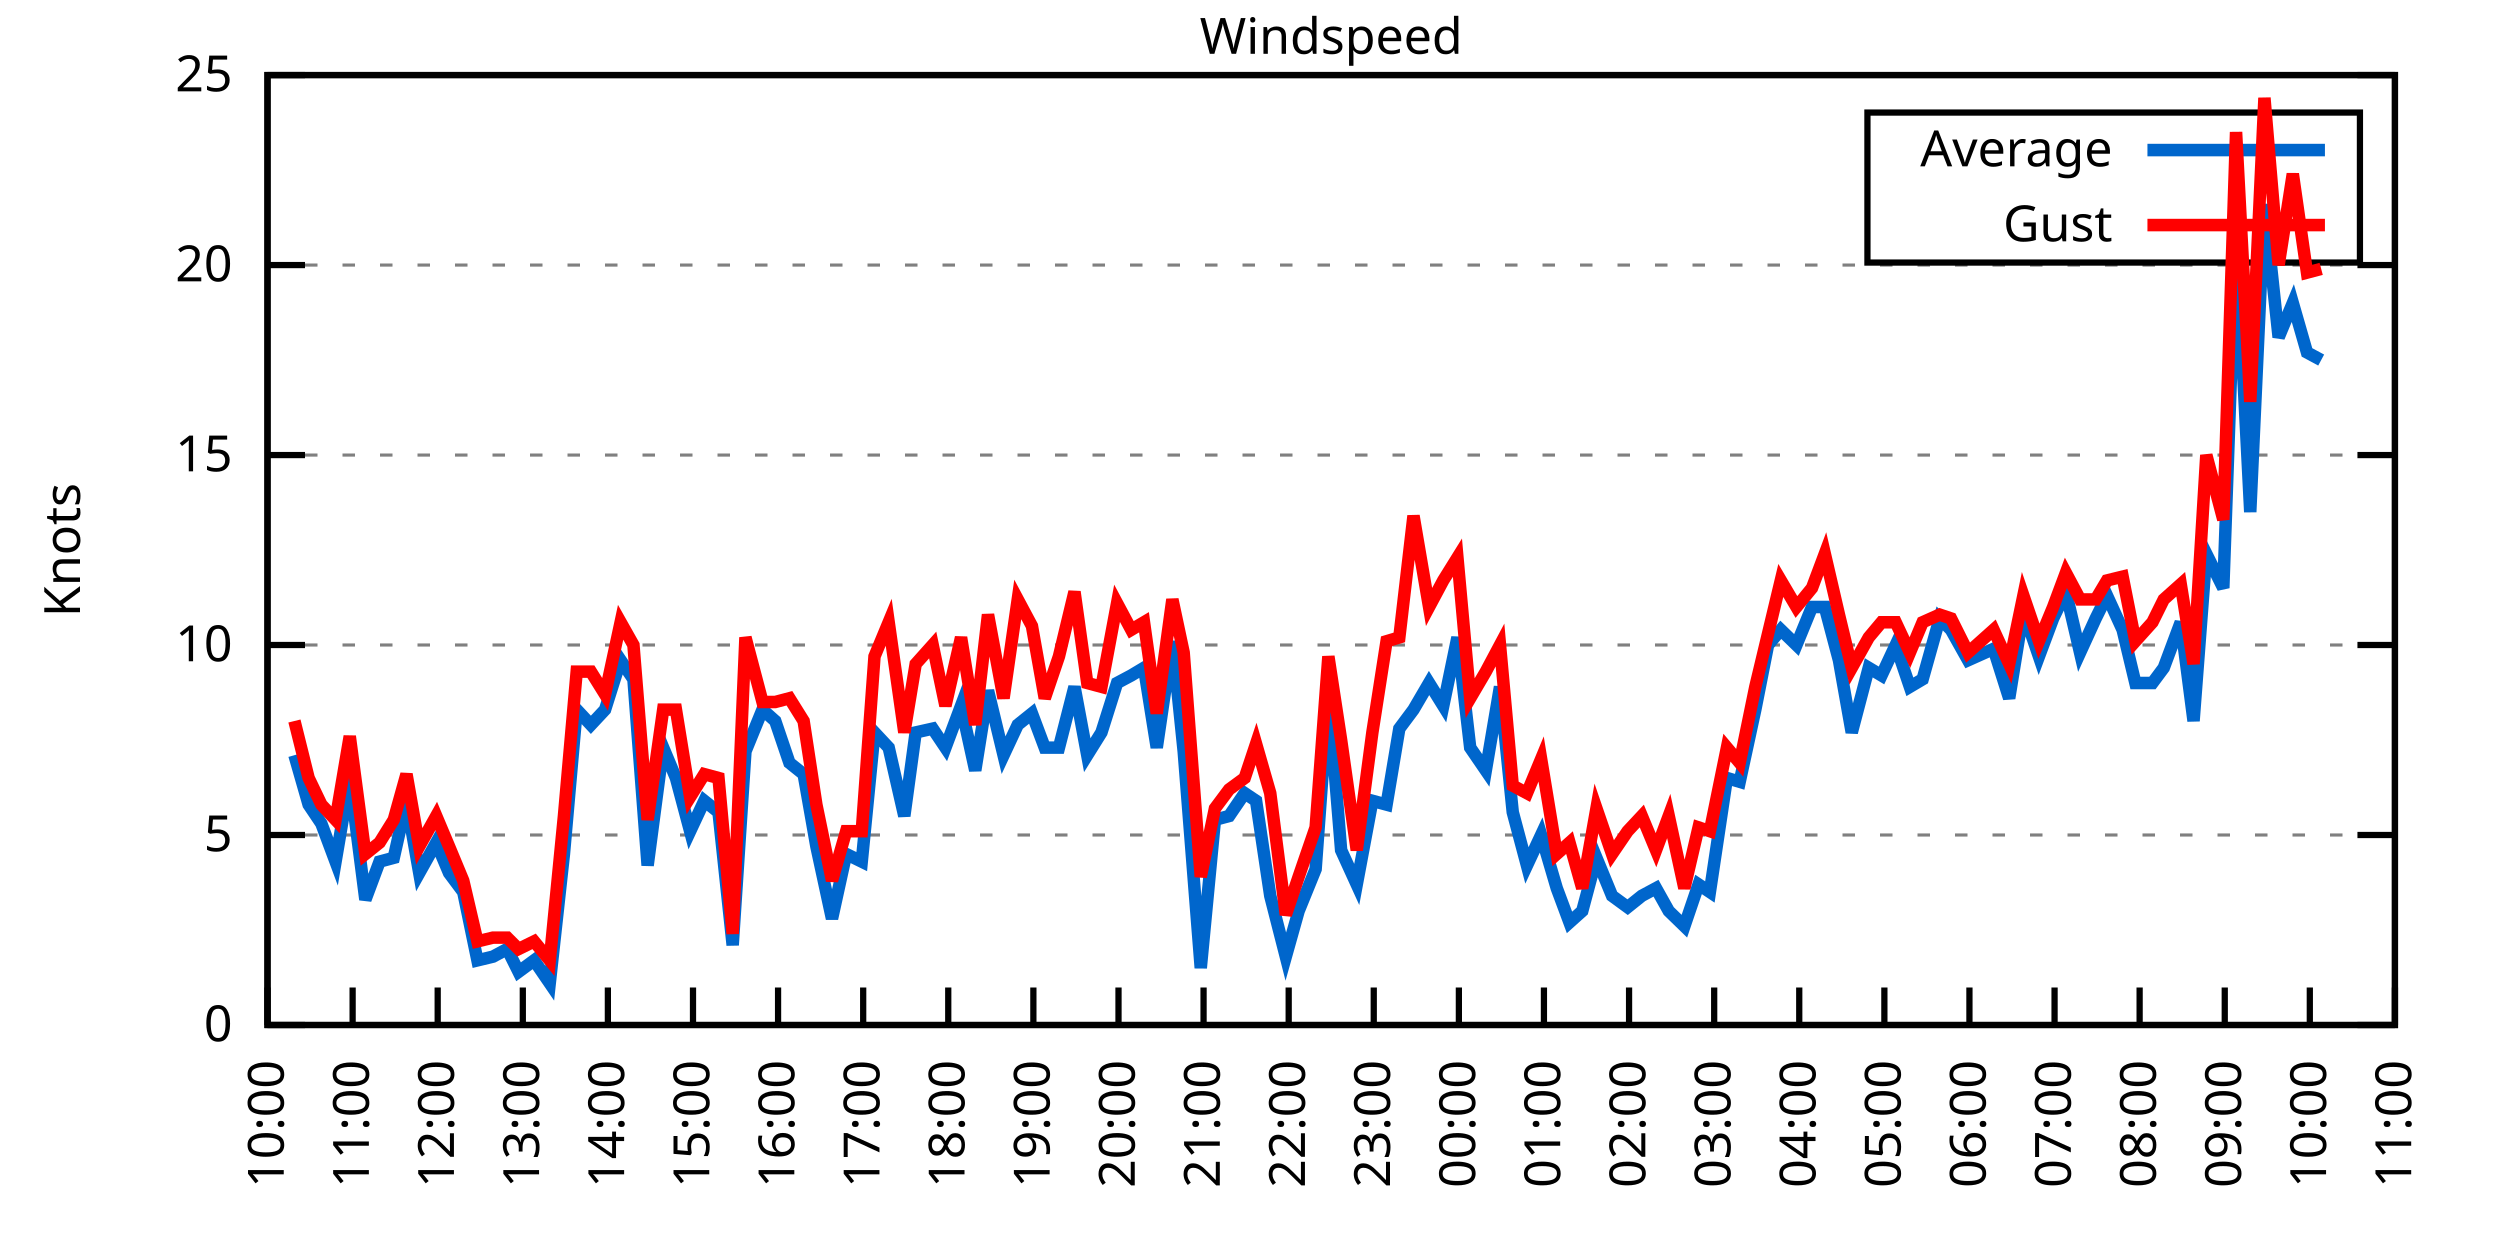
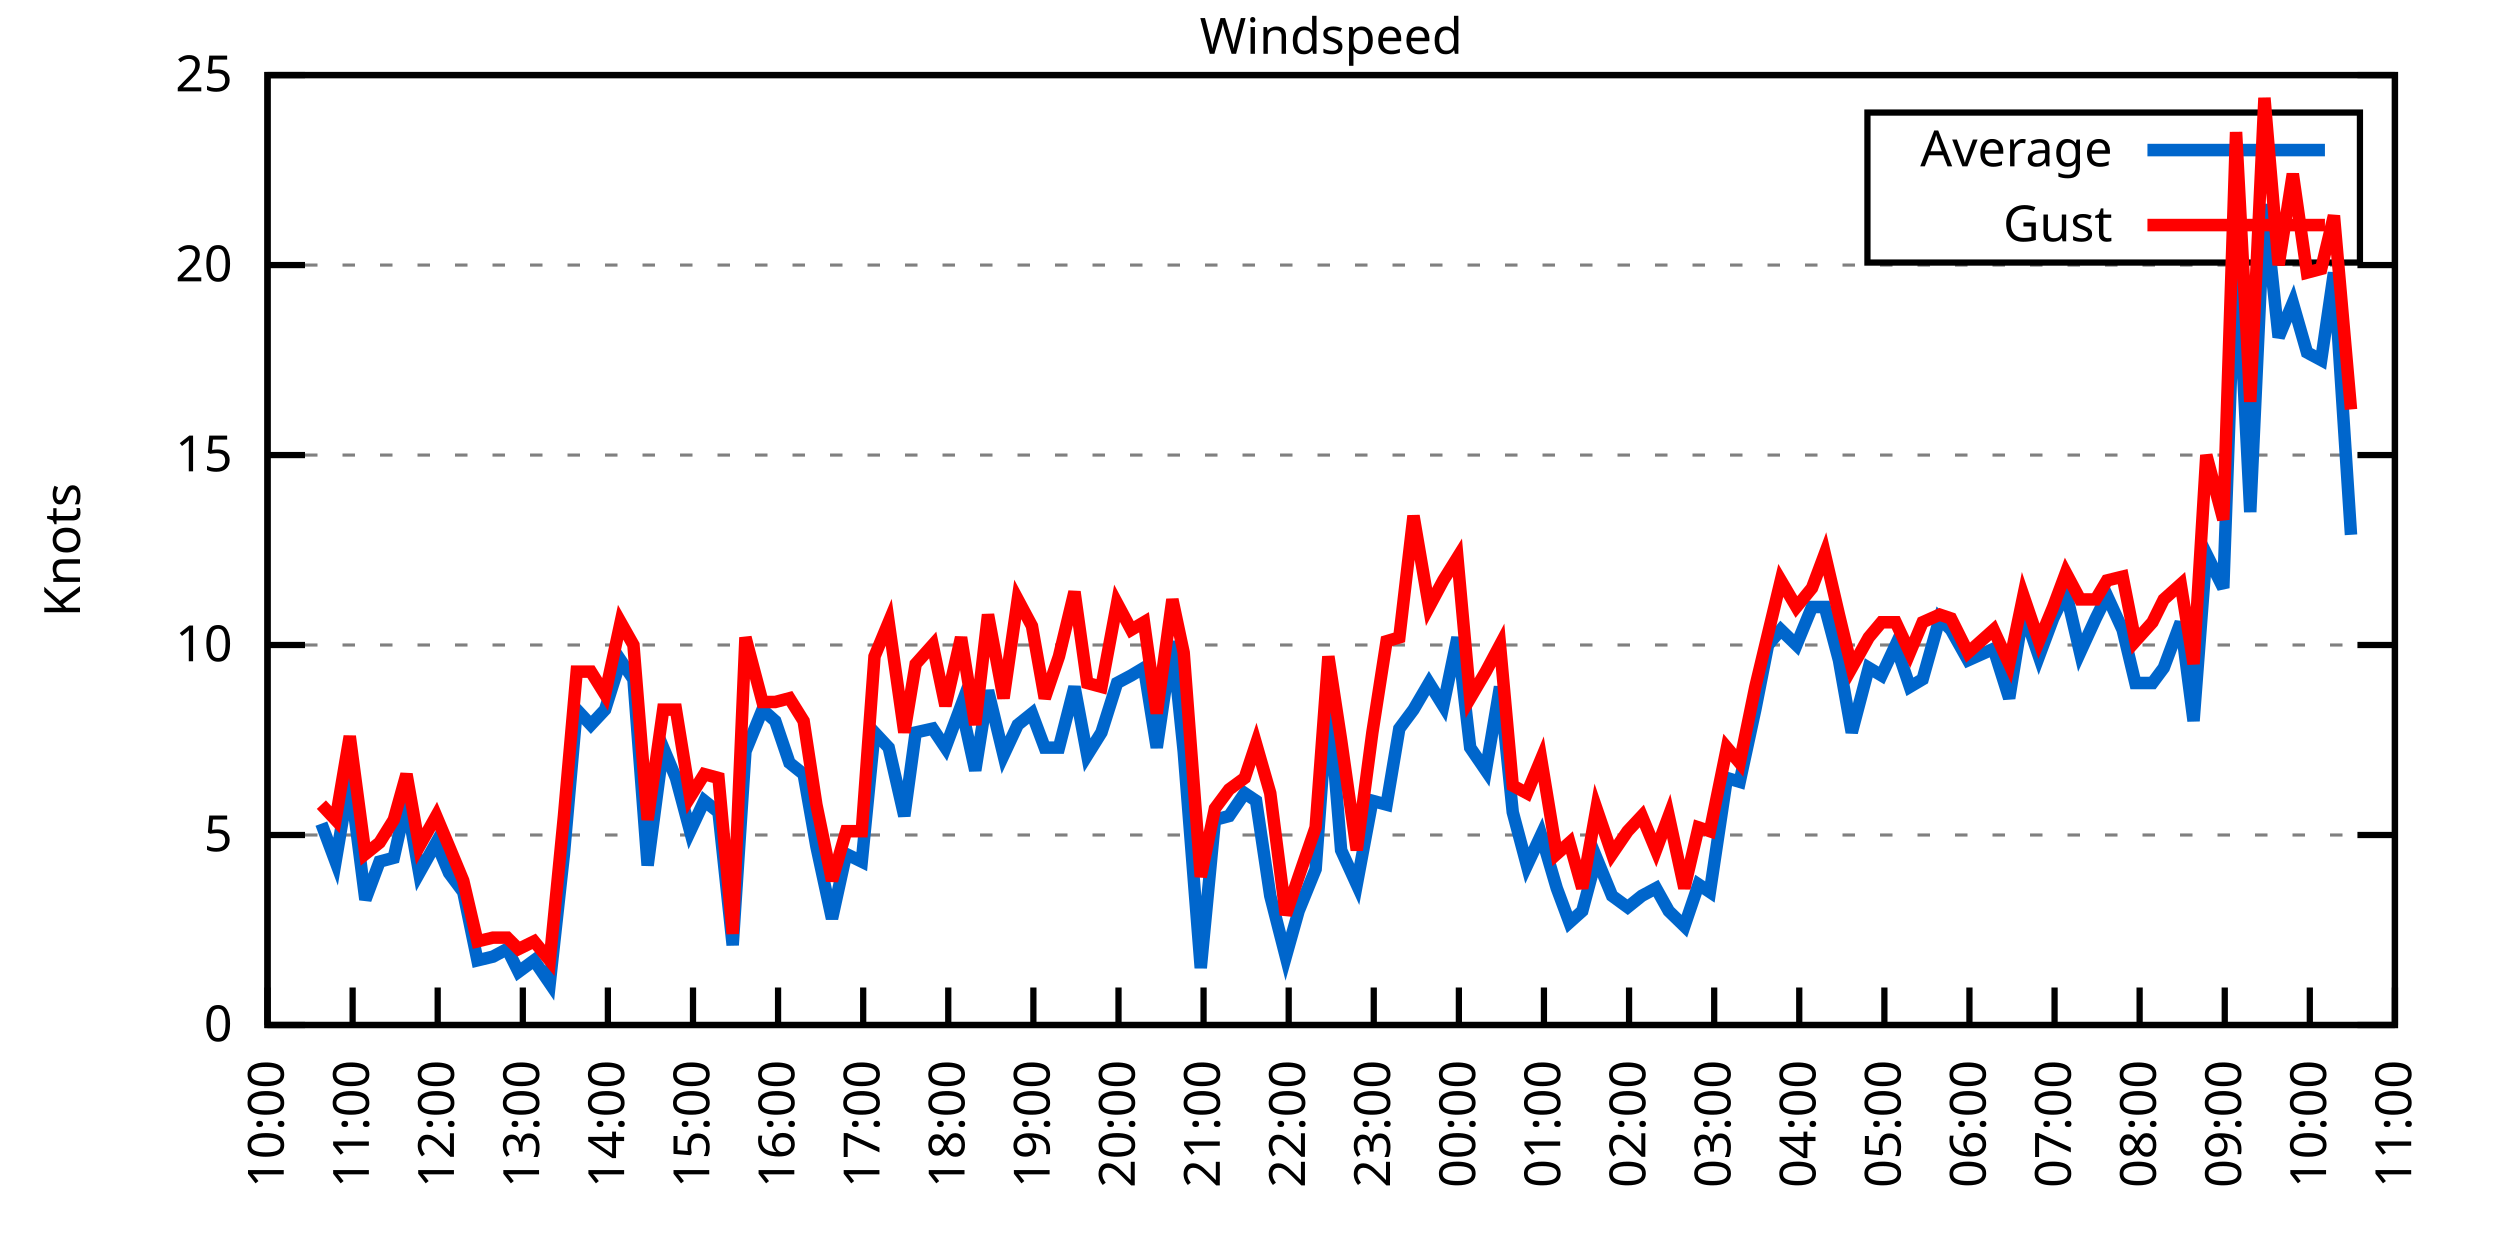
<svg xmlns="http://www.w3.org/2000/svg" xmlns:xlink="http://www.w3.org/1999/xlink" width="400" height="200" viewBox="0 0 400 200">
  <g id="gnuplot_canvas">
    <rect x="0" y="0" width="400" height="200" fill="none" />
    <defs>
      <circle id="gpDot" r="0.5" stroke-width="0.5" stroke="currentColor" />
      <path id="gpPt0" stroke-width="0.333" stroke="currentColor" d="M-1,0 h2 M0,-1 v2" />
      <path id="gpPt1" stroke-width="0.333" stroke="currentColor" d="M-1,-1 L1,1 M1,-1 L-1,1" />
      <path id="gpPt2" stroke-width="0.333" stroke="currentColor" d="M-1,0 L1,0 M0,-1 L0,1 M-1,-1 L1,1 M-1,1 L1,-1" />
      <rect id="gpPt3" stroke-width="0.333" stroke="currentColor" x="-1" y="-1" width="2" height="2" />
      <rect id="gpPt4" stroke-width="0.333" stroke="currentColor" fill="currentColor" x="-1" y="-1" width="2" height="2" />
      <circle id="gpPt5" stroke-width="0.333" stroke="currentColor" cx="0" cy="0" r="1" />
      <use xlink:href="#gpPt5" id="gpPt6" fill="currentColor" stroke="none" />
      <path id="gpPt7" stroke-width="0.333" stroke="currentColor" d="M0,-1.33 L-1.33,0.67 L1.33,0.67 z" />
      <use xlink:href="#gpPt7" id="gpPt8" fill="currentColor" stroke="none" />
      <use xlink:href="#gpPt7" id="gpPt9" stroke="currentColor" transform="rotate(180)" />
      <use xlink:href="#gpPt9" id="gpPt10" fill="currentColor" stroke="none" />
      <use xlink:href="#gpPt3" id="gpPt11" stroke="currentColor" transform="rotate(45)" />
      <use xlink:href="#gpPt11" id="gpPt12" fill="currentColor" stroke="none" />
      <path id="gpPt13" stroke-width="0.333" stroke="currentColor" d="M0,1.330 L1.265,0.411 L0.782,-1.067 L-0.782,-1.076 L-1.265,0.411 z" />
      <use xlink:href="#gpPt13" id="gpPt14" fill="currentColor" stroke="none" />
      <filter id="textbox" filterUnits="objectBoundingBox" x="0" y="0" height="1" width="1">
        <feFlood flood-color="white" flood-opacity="1" result="bgnd" />
        <feComposite in="SourceGraphic" in2="bgnd" operator="atop" />
      </filter>
      <filter id="greybox" filterUnits="objectBoundingBox" x="0" y="0" height="1" width="1">
        <feFlood flood-color="lightgrey" flood-opacity="1" result="grey" />
        <feComposite in="SourceGraphic" in2="grey" operator="atop" />
      </filter>
    </defs>
    <g fill="none" color="white" stroke="currentColor" stroke-width="1.00" stroke-linecap="butt" stroke-linejoin="miter">
</g>
    <g fill="none" color="black" stroke="currentColor" stroke-width="1.00" stroke-linecap="butt" stroke-linejoin="miter">
      <g stroke="none" shape-rendering="crispEdges">
        <polygon fill="rgb(255, 255, 255)" points="42.80,164.00 383.18,164.00 383.18,12.02 42.80,12.02 " />
      </g>
    </g>
    <g fill="none" color="black" stroke="currentColor" stroke-width="1.00" stroke-linecap="butt" stroke-linejoin="miter">
</g>
    <g fill="none" color="black" stroke="black" stroke-width="0.50" stroke-linecap="butt" stroke-linejoin="miter">
</g>
    <g fill="none" color="gray" stroke="currentColor" stroke-width="0.50" stroke-linecap="butt" stroke-linejoin="miter">
      <path stroke="gray" stroke-dasharray="2,4" class="gridline" d="M42.80,164.00 L383.19,164.00  " />
    </g>
    <g fill="none" color="gray" stroke="gray" stroke-width="1.00" stroke-linecap="butt" stroke-linejoin="miter">
</g>
    <g fill="none" color="black" stroke="currentColor" stroke-width="1.00" stroke-linecap="butt" stroke-linejoin="miter">
      <path stroke="black" d="M42.80,164.00 L48.80,164.00 M383.19,164.00 L377.19,164.00  " />
      <g transform="translate(37.20,166.60)" stroke="none" fill="black" font-family="Sans" font-size="8.00" text-anchor="end">
        <text>
          <tspan font-family="Sans"> 0</tspan>
        </text>
      </g>
    </g>
    <g fill="none" color="black" stroke="currentColor" stroke-width="1.00" stroke-linecap="butt" stroke-linejoin="miter">
</g>
    <g fill="none" color="black" stroke="black" stroke-width="0.50" stroke-linecap="butt" stroke-linejoin="miter">
</g>
    <g fill="none" color="gray" stroke="currentColor" stroke-width="0.50" stroke-linecap="butt" stroke-linejoin="miter">
      <path stroke="gray" stroke-dasharray="2,4" class="gridline" d="M42.80,133.60 L383.19,133.60  " />
    </g>
    <g fill="none" color="gray" stroke="gray" stroke-width="1.00" stroke-linecap="butt" stroke-linejoin="miter">
</g>
    <g fill="none" color="black" stroke="currentColor" stroke-width="1.00" stroke-linecap="butt" stroke-linejoin="miter">
      <path stroke="black" d="M42.80,133.60 L48.80,133.60 M383.19,133.60 L377.19,133.60  " />
      <g transform="translate(37.20,136.20)" stroke="none" fill="black" font-family="Sans" font-size="8.00" text-anchor="end">
        <text>
          <tspan font-family="Sans"> 5</tspan>
        </text>
      </g>
    </g>
    <g fill="none" color="black" stroke="currentColor" stroke-width="1.00" stroke-linecap="butt" stroke-linejoin="miter">
</g>
    <g fill="none" color="black" stroke="black" stroke-width="0.50" stroke-linecap="butt" stroke-linejoin="miter">
</g>
    <g fill="none" color="gray" stroke="currentColor" stroke-width="0.50" stroke-linecap="butt" stroke-linejoin="miter">
      <path stroke="gray" stroke-dasharray="2,4" class="gridline" d="M42.80,103.20 L383.19,103.20  " />
    </g>
    <g fill="none" color="gray" stroke="gray" stroke-width="1.00" stroke-linecap="butt" stroke-linejoin="miter">
</g>
    <g fill="none" color="black" stroke="currentColor" stroke-width="1.00" stroke-linecap="butt" stroke-linejoin="miter">
      <path stroke="black" d="M42.80,103.20 L48.80,103.20 M383.19,103.20 L377.19,103.20  " />
      <g transform="translate(37.20,105.80)" stroke="none" fill="black" font-family="Sans" font-size="8.00" text-anchor="end">
        <text>
          <tspan font-family="Sans"> 10</tspan>
        </text>
      </g>
    </g>
    <g fill="none" color="black" stroke="currentColor" stroke-width="1.00" stroke-linecap="butt" stroke-linejoin="miter">
</g>
    <g fill="none" color="black" stroke="black" stroke-width="0.50" stroke-linecap="butt" stroke-linejoin="miter">
</g>
    <g fill="none" color="gray" stroke="currentColor" stroke-width="0.50" stroke-linecap="butt" stroke-linejoin="miter">
      <path stroke="gray" stroke-dasharray="2,4" class="gridline" d="M42.80,72.81 L383.19,72.81  " />
    </g>
    <g fill="none" color="gray" stroke="gray" stroke-width="1.00" stroke-linecap="butt" stroke-linejoin="miter">
</g>
    <g fill="none" color="black" stroke="currentColor" stroke-width="1.00" stroke-linecap="butt" stroke-linejoin="miter">
      <path stroke="black" d="M42.80,72.81 L48.80,72.81 M383.19,72.81 L377.19,72.81  " />
      <g transform="translate(37.20,75.41)" stroke="none" fill="black" font-family="Sans" font-size="8.00" text-anchor="end">
        <text>
          <tspan font-family="Sans"> 15</tspan>
        </text>
      </g>
    </g>
    <g fill="none" color="black" stroke="currentColor" stroke-width="1.00" stroke-linecap="butt" stroke-linejoin="miter">
</g>
    <g fill="none" color="black" stroke="black" stroke-width="0.50" stroke-linecap="butt" stroke-linejoin="miter">
</g>
    <g fill="none" color="gray" stroke="currentColor" stroke-width="0.50" stroke-linecap="butt" stroke-linejoin="miter">
      <path stroke="gray" stroke-dasharray="2,4" class="gridline" d="M42.80,42.41 L383.19,42.41  " />
    </g>
    <g fill="none" color="gray" stroke="gray" stroke-width="1.00" stroke-linecap="butt" stroke-linejoin="miter">
</g>
    <g fill="none" color="black" stroke="currentColor" stroke-width="1.00" stroke-linecap="butt" stroke-linejoin="miter">
      <path stroke="black" d="M42.80,42.41 L48.80,42.41 M383.19,42.41 L377.19,42.41  " />
      <g transform="translate(37.20,45.01)" stroke="none" fill="black" font-family="Sans" font-size="8.00" text-anchor="end">
        <text>
          <tspan font-family="Sans"> 20</tspan>
        </text>
      </g>
    </g>
    <g fill="none" color="black" stroke="currentColor" stroke-width="1.00" stroke-linecap="butt" stroke-linejoin="miter">
</g>
    <g fill="none" color="black" stroke="black" stroke-width="0.50" stroke-linecap="butt" stroke-linejoin="miter">
</g>
    <g fill="none" color="gray" stroke="currentColor" stroke-width="0.50" stroke-linecap="butt" stroke-linejoin="miter">
      <path stroke="gray" stroke-dasharray="2,4" class="gridline" d="M42.80,12.01 L383.19,12.01  " />
    </g>
    <g fill="none" color="gray" stroke="gray" stroke-width="1.00" stroke-linecap="butt" stroke-linejoin="miter">
</g>
    <g fill="none" color="black" stroke="currentColor" stroke-width="1.00" stroke-linecap="butt" stroke-linejoin="miter">
      <path stroke="black" d="M42.80,12.01 L48.80,12.01 M383.19,12.01 L377.19,12.01  " />
      <g transform="translate(37.20,14.61)" stroke="none" fill="black" font-family="Sans" font-size="8.00" text-anchor="end">
        <text>
          <tspan font-family="Sans"> 25</tspan>
        </text>
      </g>
    </g>
    <g fill="none" color="black" stroke="currentColor" stroke-width="1.00" stroke-linecap="butt" stroke-linejoin="miter">
      <path stroke="black" d="M42.80,164.00 L42.80,158.00  " />
      <g transform="translate(45.40,169.60) rotate(270.00)" stroke="none" fill="black" font-family="Sans" font-size="8.00" text-anchor="end">
        <text>
          <tspan font-family="Sans">10:00</tspan>
        </text>
      </g>
    </g>
    <g fill="none" color="black" stroke="currentColor" stroke-width="1.00" stroke-linecap="butt" stroke-linejoin="miter">
      <path stroke="black" d="M56.42,164.00 L56.42,158.00  " />
      <g transform="translate(59.02,169.60) rotate(270.00)" stroke="none" fill="black" font-family="Sans" font-size="8.00" text-anchor="end">
        <text>
          <tspan font-family="Sans">11:00</tspan>
        </text>
      </g>
    </g>
    <g fill="none" color="black" stroke="currentColor" stroke-width="1.00" stroke-linecap="butt" stroke-linejoin="miter">
      <path stroke="black" d="M70.03,164.00 L70.03,158.00  " />
      <g transform="translate(72.63,169.60) rotate(270.00)" stroke="none" fill="black" font-family="Sans" font-size="8.00" text-anchor="end">
        <text>
          <tspan font-family="Sans">12:00</tspan>
        </text>
      </g>
    </g>
    <g fill="none" color="black" stroke="currentColor" stroke-width="1.00" stroke-linecap="butt" stroke-linejoin="miter">
      <path stroke="black" d="M83.65,164.00 L83.65,158.00  " />
      <g transform="translate(86.25,169.60) rotate(270.00)" stroke="none" fill="black" font-family="Sans" font-size="8.00" text-anchor="end">
        <text>
          <tspan font-family="Sans">13:00</tspan>
        </text>
      </g>
    </g>
    <g fill="none" color="black" stroke="currentColor" stroke-width="1.00" stroke-linecap="butt" stroke-linejoin="miter">
      <path stroke="black" d="M97.26,164.00 L97.26,158.00  " />
      <g transform="translate(99.86,169.60) rotate(270.00)" stroke="none" fill="black" font-family="Sans" font-size="8.00" text-anchor="end">
        <text>
          <tspan font-family="Sans">14:00</tspan>
        </text>
      </g>
    </g>
    <g fill="none" color="black" stroke="currentColor" stroke-width="1.00" stroke-linecap="butt" stroke-linejoin="miter">
      <path stroke="black" d="M110.88,164.00 L110.88,158.00  " />
      <g transform="translate(113.48,169.60) rotate(270.00)" stroke="none" fill="black" font-family="Sans" font-size="8.00" text-anchor="end">
        <text>
          <tspan font-family="Sans">15:00</tspan>
        </text>
      </g>
    </g>
    <g fill="none" color="black" stroke="currentColor" stroke-width="1.00" stroke-linecap="butt" stroke-linejoin="miter">
      <path stroke="black" d="M124.49,164.00 L124.49,158.00  " />
      <g transform="translate(127.09,169.60) rotate(270.00)" stroke="none" fill="black" font-family="Sans" font-size="8.00" text-anchor="end">
        <text>
          <tspan font-family="Sans">16:00</tspan>
        </text>
      </g>
    </g>
    <g fill="none" color="black" stroke="currentColor" stroke-width="1.00" stroke-linecap="butt" stroke-linejoin="miter">
      <path stroke="black" d="M138.11,164.00 L138.11,158.00  " />
      <g transform="translate(140.71,169.60) rotate(270.00)" stroke="none" fill="black" font-family="Sans" font-size="8.00" text-anchor="end">
        <text>
          <tspan font-family="Sans">17:00</tspan>
        </text>
      </g>
    </g>
    <g fill="none" color="black" stroke="currentColor" stroke-width="1.00" stroke-linecap="butt" stroke-linejoin="miter">
      <path stroke="black" d="M151.72,164.00 L151.72,158.00  " />
      <g transform="translate(154.32,169.60) rotate(270.00)" stroke="none" fill="black" font-family="Sans" font-size="8.00" text-anchor="end">
        <text>
          <tspan font-family="Sans">18:00</tspan>
        </text>
      </g>
    </g>
    <g fill="none" color="black" stroke="currentColor" stroke-width="1.00" stroke-linecap="butt" stroke-linejoin="miter">
      <path stroke="black" d="M165.34,164.00 L165.34,158.00  " />
      <g transform="translate(167.94,169.60) rotate(270.00)" stroke="none" fill="black" font-family="Sans" font-size="8.00" text-anchor="end">
        <text>
          <tspan font-family="Sans">19:00</tspan>
        </text>
      </g>
    </g>
    <g fill="none" color="black" stroke="currentColor" stroke-width="1.00" stroke-linecap="butt" stroke-linejoin="miter">
      <path stroke="black" d="M178.96,164.00 L178.96,158.00  " />
      <g transform="translate(181.56,169.60) rotate(270.00)" stroke="none" fill="black" font-family="Sans" font-size="8.00" text-anchor="end">
        <text>
          <tspan font-family="Sans">20:00</tspan>
        </text>
      </g>
    </g>
    <g fill="none" color="black" stroke="currentColor" stroke-width="1.00" stroke-linecap="butt" stroke-linejoin="miter">
      <path stroke="black" d="M192.57,164.00 L192.57,158.00  " />
      <g transform="translate(195.17,169.60) rotate(270.00)" stroke="none" fill="black" font-family="Sans" font-size="8.00" text-anchor="end">
        <text>
          <tspan font-family="Sans">21:00</tspan>
        </text>
      </g>
    </g>
    <g fill="none" color="black" stroke="currentColor" stroke-width="1.00" stroke-linecap="butt" stroke-linejoin="miter">
      <path stroke="black" d="M206.19,164.00 L206.19,158.00  " />
      <g transform="translate(208.79,169.60) rotate(270.00)" stroke="none" fill="black" font-family="Sans" font-size="8.00" text-anchor="end">
        <text>
          <tspan font-family="Sans">22:00</tspan>
        </text>
      </g>
    </g>
    <g fill="none" color="black" stroke="currentColor" stroke-width="1.00" stroke-linecap="butt" stroke-linejoin="miter">
      <path stroke="black" d="M219.80,164.00 L219.80,158.00  " />
      <g transform="translate(222.40,169.60) rotate(270.00)" stroke="none" fill="black" font-family="Sans" font-size="8.00" text-anchor="end">
        <text>
          <tspan font-family="Sans">23:00</tspan>
        </text>
      </g>
    </g>
    <g fill="none" color="black" stroke="currentColor" stroke-width="1.00" stroke-linecap="butt" stroke-linejoin="miter">
      <path stroke="black" d="M233.42,164.00 L233.42,158.00  " />
      <g transform="translate(236.02,169.60) rotate(270.00)" stroke="none" fill="black" font-family="Sans" font-size="8.00" text-anchor="end">
        <text>
          <tspan font-family="Sans">00:00</tspan>
        </text>
      </g>
    </g>
    <g fill="none" color="black" stroke="currentColor" stroke-width="1.00" stroke-linecap="butt" stroke-linejoin="miter">
      <path stroke="black" d="M247.03,164.00 L247.03,158.00  " />
      <g transform="translate(249.63,169.60) rotate(270.00)" stroke="none" fill="black" font-family="Sans" font-size="8.00" text-anchor="end">
        <text>
          <tspan font-family="Sans">01:00</tspan>
        </text>
      </g>
    </g>
    <g fill="none" color="black" stroke="currentColor" stroke-width="1.00" stroke-linecap="butt" stroke-linejoin="miter">
      <path stroke="black" d="M260.65,164.00 L260.65,158.00  " />
      <g transform="translate(263.25,169.60) rotate(270.00)" stroke="none" fill="black" font-family="Sans" font-size="8.00" text-anchor="end">
        <text>
          <tspan font-family="Sans">02:00</tspan>
        </text>
      </g>
    </g>
    <g fill="none" color="black" stroke="currentColor" stroke-width="1.00" stroke-linecap="butt" stroke-linejoin="miter">
      <path stroke="black" d="M274.27,164.00 L274.27,158.00  " />
      <g transform="translate(276.87,169.60) rotate(270.00)" stroke="none" fill="black" font-family="Sans" font-size="8.00" text-anchor="end">
        <text>
          <tspan font-family="Sans">03:00</tspan>
        </text>
      </g>
    </g>
    <g fill="none" color="black" stroke="currentColor" stroke-width="1.00" stroke-linecap="butt" stroke-linejoin="miter">
      <path stroke="black" d="M287.88,164.00 L287.88,158.00  " />
      <g transform="translate(290.48,169.60) rotate(270.00)" stroke="none" fill="black" font-family="Sans" font-size="8.00" text-anchor="end">
        <text>
          <tspan font-family="Sans">04:00</tspan>
        </text>
      </g>
    </g>
    <g fill="none" color="black" stroke="currentColor" stroke-width="1.00" stroke-linecap="butt" stroke-linejoin="miter">
      <path stroke="black" d="M301.50,164.00 L301.50,158.00  " />
      <g transform="translate(304.10,169.60) rotate(270.00)" stroke="none" fill="black" font-family="Sans" font-size="8.00" text-anchor="end">
        <text>
          <tspan font-family="Sans">05:00</tspan>
        </text>
      </g>
    </g>
    <g fill="none" color="black" stroke="currentColor" stroke-width="1.00" stroke-linecap="butt" stroke-linejoin="miter">
      <path stroke="black" d="M315.11,164.00 L315.11,158.00  " />
      <g transform="translate(317.71,169.60) rotate(270.00)" stroke="none" fill="black" font-family="Sans" font-size="8.00" text-anchor="end">
        <text>
          <tspan font-family="Sans">06:00</tspan>
        </text>
      </g>
    </g>
    <g fill="none" color="black" stroke="currentColor" stroke-width="1.00" stroke-linecap="butt" stroke-linejoin="miter">
      <path stroke="black" d="M328.73,164.00 L328.73,158.00  " />
      <g transform="translate(331.33,169.60) rotate(270.00)" stroke="none" fill="black" font-family="Sans" font-size="8.00" text-anchor="end">
        <text>
          <tspan font-family="Sans">07:00</tspan>
        </text>
      </g>
    </g>
    <g fill="none" color="black" stroke="currentColor" stroke-width="1.00" stroke-linecap="butt" stroke-linejoin="miter">
      <path stroke="black" d="M342.34,164.00 L342.34,158.00  " />
      <g transform="translate(344.94,169.60) rotate(270.00)" stroke="none" fill="black" font-family="Sans" font-size="8.00" text-anchor="end">
        <text>
          <tspan font-family="Sans">08:00</tspan>
        </text>
      </g>
    </g>
    <g fill="none" color="black" stroke="currentColor" stroke-width="1.00" stroke-linecap="butt" stroke-linejoin="miter">
      <path stroke="black" d="M355.96,164.00 L355.96,158.00  " />
      <g transform="translate(358.56,169.60) rotate(270.00)" stroke="none" fill="black" font-family="Sans" font-size="8.00" text-anchor="end">
        <text>
          <tspan font-family="Sans">09:00</tspan>
        </text>
      </g>
    </g>
    <g fill="none" color="black" stroke="currentColor" stroke-width="1.00" stroke-linecap="butt" stroke-linejoin="miter">
      <path stroke="black" d="M369.57,164.00 L369.57,158.00  " />
      <g transform="translate(372.17,169.60) rotate(270.00)" stroke="none" fill="black" font-family="Sans" font-size="8.00" text-anchor="end">
        <text>
          <tspan font-family="Sans">10:00</tspan>
        </text>
      </g>
    </g>
    <g fill="none" color="black" stroke="currentColor" stroke-width="1.00" stroke-linecap="butt" stroke-linejoin="miter">
      <path stroke="black" d="M383.19,164.00 L383.19,158.00  " />
      <g transform="translate(385.79,169.60) rotate(270.00)" stroke="none" fill="black" font-family="Sans" font-size="8.00" text-anchor="end">
        <text>
          <tspan font-family="Sans">11:00</tspan>
        </text>
      </g>
    </g>
    <g fill="none" color="black" stroke="currentColor" stroke-width="1.00" stroke-linecap="butt" stroke-linejoin="miter">
</g>
    <g fill="none" color="black" stroke="currentColor" stroke-width="1.00" stroke-linecap="butt" stroke-linejoin="miter">
      <path stroke="black" d="M42.80,12.01 L42.80,164.00 L383.19,164.00 L383.19,12.01 L42.80,12.01 Z  " />
    </g>
    <g fill="none" color="black" stroke="currentColor" stroke-width="1.00" stroke-linecap="butt" stroke-linejoin="miter">
</g>
    <g fill="none" color="black" stroke="currentColor" stroke-width="1.00" stroke-linecap="butt" stroke-linejoin="miter">
      <path stroke="black" d="M298.79,42.01 L298.79,18.01 L377.59,18.01 L377.59,42.01 L298.79,42.01 Z  " />
    </g>
    <g id="Windspeed_plot_1">
      <g fill="none" color="white" stroke="black" stroke-width="2.00" stroke-linecap="butt" stroke-linejoin="miter">
</g>
      <g fill="none" color="black" stroke="currentColor" stroke-width="2.00" stroke-linecap="butt" stroke-linejoin="miter">
        <g transform="translate(337.99,26.61)" stroke="none" fill="black" font-family="Sans" font-size="8.00" text-anchor="end">
          <text>
            <tspan font-family="Sans">Average</tspan>
          </text>
        </g>
      </g>
      <g fill="none" color="black" stroke="currentColor" stroke-width="2.00" stroke-linecap="butt" stroke-linejoin="miter">
-         <path stroke="rgb(  0, 102, 204)" d="M343.59,24.01 L371.99,24.01 M47.11,120.83 L49.38,128.74 L51.42,131.78 L53.69,137.86 L55.96,124.48 L58.46,143.94   L60.73,137.86 L63.00,137.25 L65.04,128.13 L67.08,139.68 L69.80,134.82 L71.85,139.68 L74.12,142.72 L76.39,153.66   L78.88,153.06 L81.15,151.84 L82.97,155.49 L85.46,153.66 L87.96,157.31 L90.23,136.64 L92.27,113.54 L94.54,115.97   L96.81,113.54 L99.30,105.64 L101.35,108.68 L103.62,138.47 L106.11,119.62 L108.15,124.48 L110.42,132.99 L112.69,128.13   L114.96,129.95 L117.23,151.23 L119.27,120.23 L122.00,113.54 L124.04,115.36 L126.31,122.05 L128.58,123.87 L130.62,135.43   L133.12,146.98 L135.39,136.64 L137.88,137.86 L139.92,117.19 L142.19,119.62 L144.69,130.56 L146.51,117.19 L149.23,116.58   L151.27,119.62 L153.77,112.93 L156.04,123.27 L158.08,110.50 L160.57,120.83 L162.84,115.97 L165.11,114.15 L167.16,119.62   L169.43,119.62 L171.92,109.89 L173.96,120.83 L176.23,117.19 L178.73,109.28 L181.00,108.07 L183.04,106.85 L185.08,119.62   L187.58,102.60 L189.39,120.23 L192.12,154.88 L194.39,131.17 L196.66,130.56 L199.15,126.91 L200.97,128.13 L203.24,143.33   L205.73,153.06 L207.78,145.76 L210.50,139.07 L212.54,111.11 L214.58,136.03 L217.08,141.51 L219.58,128.13 L221.85,128.74   L223.89,116.58 L226.16,113.54 L228.65,109.28 L230.92,112.93 L233.19,101.99 L235.23,119.62 L237.73,123.27 L240.00,109.89   L242.04,129.95 L244.31,138.47 L246.58,133.60 L249.08,142.11 L251.12,147.59 L253.16,145.76 L255.43,137.25 L257.93,143.33   L260.42,145.15 L262.69,143.33 L264.96,142.11 L267.00,145.76 L269.50,148.19 L271.77,141.51 L273.58,142.72 L276.31,124.48   L278.35,125.09 L280.85,113.54 L282.89,103.20 L284.93,100.77 L287.43,103.20 L289.92,97.12 L291.97,97.12 L294.23,105.64   L296.28,117.19 L299.00,106.85 L301.04,108.07 L303.31,103.20 L305.58,109.89 L307.62,108.68 L310.35,98.95 L312.16,100.77   L314.89,105.64 L318.97,103.81 L321.47,111.72 L323.74,97.73 L326.23,105.03 L328.50,98.95 L330.54,94.69 L332.81,104.42   L335.31,98.95 L337.12,95.30 L339.62,100.77 L341.66,109.28 L344.39,109.28 L346.20,106.85 L348.92,99.56 L350.97,115.36   L353.01,88.61 L355.73,94.08 L357.77,37.54 L360.04,81.93 L362.31,32.68 L364.58,53.96 L366.85,48.49 L369.12,56.39   L371.39,57.61  " />
+         <path stroke="rgb(  0, 102, 204)" d="M343.59,24.01 L371.99,24.01 M51.42,131.78 L53.69,137.86 L55.96,124.48 L58.46,143.94 L60.73,137.86 L63.00,137.25   L65.04,128.13 L67.08,139.68 L69.80,134.82 L71.85,139.68 L74.12,142.72 L76.39,153.66 L78.88,153.06 L81.15,151.84   L82.97,155.49 L85.46,153.66 L87.96,157.31 L90.23,136.64 L92.27,113.54 L94.54,115.97 L96.81,113.54 L99.30,105.64   L101.35,108.68 L103.62,138.47 L106.11,119.62 L108.15,124.48 L110.42,132.99 L112.69,128.13 L114.96,129.95 L117.23,151.23   L119.27,120.23 L122.00,113.54 L124.04,115.36 L126.31,122.05 L128.58,123.87 L130.62,135.43 L133.12,146.98 L135.39,136.64   L137.88,137.86 L139.92,117.19 L142.19,119.62 L144.69,130.56 L146.51,117.19 L149.23,116.58 L151.27,119.62 L153.77,112.93   L156.04,123.27 L158.08,110.50 L160.57,120.83 L162.84,115.97 L165.11,114.15 L167.16,119.62 L169.43,119.62 L171.92,109.89   L173.96,120.83 L176.23,117.19 L178.73,109.28 L181.00,108.07 L183.04,106.85 L185.08,119.62 L187.58,102.60 L189.39,120.23   L192.12,154.88 L194.39,131.17 L196.66,130.56 L199.15,126.91 L200.97,128.13 L203.24,143.33 L205.73,153.06 L207.78,145.76   L210.50,139.07 L212.54,111.11 L214.58,136.03 L217.08,141.51 L219.58,128.13 L221.85,128.74 L223.89,116.58 L226.16,113.54   L228.65,109.28 L230.92,112.93 L233.19,101.99 L235.23,119.62 L237.73,123.27 L240.00,109.89 L242.04,129.95 L244.31,138.47   L246.58,133.60 L249.08,142.11 L251.12,147.59 L253.16,145.76 L255.43,137.25 L257.93,143.33 L260.42,145.15 L262.69,143.33   L264.96,142.11 L267.00,145.76 L269.50,148.19 L271.77,141.51 L273.58,142.72 L276.31,124.48 L278.35,125.09 L280.85,113.54   L282.89,103.20 L284.93,100.77 L287.43,103.20 L289.92,97.12 L291.97,97.12 L294.23,105.64 L296.28,117.19 L299.00,106.85   L301.04,108.07 L303.31,103.20 L305.58,109.89 L307.62,108.68 L310.35,98.95 L312.16,100.77 L314.89,105.64 L318.97,103.81   L321.47,111.72 L323.74,97.73 L326.23,105.03 L328.50,98.95 L330.54,94.69 L332.81,104.42 L335.31,98.95 L337.12,95.30   L339.62,100.77 L341.66,109.28 L344.39,109.28 L346.20,106.85 L348.92,99.56 L350.97,115.36 L353.01,88.61 L355.73,94.08   L357.77,37.54 L360.04,81.93 L362.31,32.68 L364.58,53.96 L366.85,48.49 L369.12,56.39 L371.39,57.61 L373.43,43.62   L376.16,85.57  " />
      </g>
    </g>
    <g id="Windspeed_plot_2">
      <g fill="none" color="black" stroke="currentColor" stroke-width="2.00" stroke-linecap="butt" stroke-linejoin="miter">
        <g transform="translate(337.99,38.61)" stroke="none" fill="black" font-family="Sans" font-size="8.00" text-anchor="end">
          <text>
            <tspan font-family="Sans">Gust</tspan>
          </text>
        </g>
      </g>
      <g fill="none" color="black" stroke="currentColor" stroke-width="2.00" stroke-linecap="butt" stroke-linejoin="miter">
-         <path stroke="rgb(255,   0,   0)" d="M343.59,36.01 L371.99,36.01 M47.11,115.36 L49.38,124.48 L51.42,128.74 L53.69,131.17 L55.96,117.80 L58.46,136.64   L60.73,134.82 L63.00,131.17 L65.04,123.87 L67.08,135.43 L69.80,130.56 L71.85,135.43 L74.12,140.90 L76.39,150.62   L78.88,150.02 L81.15,150.02 L82.97,151.84 L85.46,150.62 L87.96,153.66 L90.23,130.56 L92.27,107.46 L94.54,107.46   L96.81,111.11 L99.30,99.56 L101.35,103.20 L103.62,131.17 L106.11,113.54 L108.15,113.54 L110.42,127.52 L112.69,123.87   L114.96,124.48 L117.23,149.41 L119.27,101.99 L122.00,112.32 L124.04,112.32 L126.31,111.72 L128.58,115.36 L130.62,128.74   L133.12,140.90 L135.39,132.99 L137.88,132.99 L139.92,105.03 L142.19,99.56 L144.69,117.19 L146.51,106.24 L149.23,103.20   L151.27,112.93 L153.77,101.99 L156.04,115.97 L158.08,98.34 L160.57,111.72 L162.84,95.91 L165.11,100.16 L167.16,111.72   L169.43,105.03 L171.92,94.69 L173.96,109.28 L176.23,109.89 L178.73,96.52 L181.00,100.77 L183.04,99.56 L185.08,114.15   L187.58,95.91 L189.39,104.42 L192.12,140.29 L194.39,129.35 L196.66,126.31 L199.15,124.48 L200.97,119.01 L203.24,126.91   L205.73,146.37 L207.78,140.29 L210.50,132.39 L212.54,105.03 L214.58,118.40 L217.08,136.03 L219.58,117.19 L221.85,102.60   L223.89,101.99 L226.16,82.53 L228.65,97.12 L230.92,92.87 L233.19,89.22 L235.23,111.72 L237.73,107.46 L240.00,103.20   L242.04,125.70 L244.31,126.91 L246.58,121.44 L249.08,136.64 L251.12,134.82 L253.16,142.11 L255.43,129.35 L257.93,136.64   L260.42,132.99 L262.69,130.56 L264.96,136.03 L267.00,130.56 L269.50,142.11 L271.77,132.39 L273.58,132.99 L276.31,119.62   L278.35,122.05 L280.85,109.89 L282.89,101.38 L284.93,92.87 L287.43,97.12 L289.92,94.08 L291.97,88.61 L294.23,98.34   L296.28,106.85 L299.00,101.99 L301.04,99.56 L303.31,99.56 L305.58,104.42 L307.62,99.56 L310.35,98.34 L312.16,98.95   L314.89,104.42 L318.97,100.77 L321.47,106.24 L323.74,95.30 L326.23,102.60 L328.50,97.12 L330.54,91.65 L332.81,95.91   L335.31,95.91 L337.12,92.87 L339.62,92.26 L341.66,102.60 L344.39,99.56 L346.20,95.91 L348.92,93.48 L350.97,106.24   L353.01,72.81 L355.73,83.14 L357.77,21.13 L360.04,64.29 L362.31,15.66 L364.58,42.41 L366.85,27.82 L369.12,43.62   L371.39,43.02  " />
+         <path stroke="rgb(255,   0,   0)" d="M343.59,36.01 L371.99,36.01 M51.42,128.74 L53.69,131.17 L55.96,117.80 L58.46,136.64 L60.73,134.82 L63.00,131.17   L65.04,123.87 L67.08,135.43 L69.80,130.56 L71.85,135.43 L74.12,140.90 L76.39,150.62 L78.88,150.02 L81.15,150.02   L82.97,151.84 L85.46,150.62 L87.96,153.66 L90.23,130.56 L92.27,107.46 L94.54,107.46 L96.81,111.11 L99.30,99.56   L101.35,103.20 L103.62,131.17 L106.11,113.54 L108.15,113.54 L110.42,127.52 L112.69,123.87 L114.96,124.48 L117.23,149.41   L119.27,101.99 L122.00,112.32 L124.04,112.32 L126.31,111.72 L128.58,115.36 L130.62,128.74 L133.12,140.90 L135.39,132.99   L137.88,132.99 L139.92,105.03 L142.19,99.56 L144.69,117.19 L146.51,106.24 L149.23,103.20 L151.27,112.93 L153.77,101.99   L156.04,115.97 L158.08,98.34 L160.57,111.72 L162.84,95.91 L165.11,100.16 L167.16,111.72 L169.43,105.03 L171.92,94.69   L173.96,109.28 L176.23,109.89 L178.73,96.52 L181.00,100.77 L183.04,99.56 L185.08,114.15 L187.58,95.91 L189.39,104.42   L192.12,140.29 L194.39,129.35 L196.66,126.31 L199.15,124.48 L200.97,119.01 L203.24,126.91 L205.73,146.37 L207.78,140.29   L210.50,132.39 L212.54,105.03 L214.58,118.40 L217.08,136.03 L219.58,117.19 L221.85,102.60 L223.89,101.99 L226.16,82.53   L228.65,97.12 L230.92,92.87 L233.19,89.22 L235.23,111.72 L237.73,107.46 L240.00,103.20 L242.04,125.70 L244.31,126.91   L246.58,121.44 L249.08,136.64 L251.12,134.82 L253.16,142.11 L255.43,129.35 L257.93,136.64 L260.42,132.99 L262.69,130.56   L264.96,136.03 L267.00,130.56 L269.50,142.11 L271.77,132.39 L273.58,132.99 L276.31,119.62 L278.35,122.05 L280.85,109.89   L282.89,101.38 L284.93,92.87 L287.43,97.12 L289.92,94.08 L291.97,88.61 L294.23,98.34 L296.28,106.85 L299.00,101.99   L301.04,99.56 L303.31,99.56 L305.58,104.42 L307.62,99.56 L310.35,98.34 L312.16,98.95 L314.89,104.42 L318.97,100.77   L321.47,106.24 L323.74,95.30 L326.23,102.60 L328.50,97.12 L330.54,91.65 L332.81,95.91 L335.31,95.91 L337.12,92.87   L339.62,92.26 L341.66,102.60 L344.39,99.56 L346.20,95.91 L348.92,93.48 L350.97,106.24 L353.01,72.81 L355.73,83.14   L357.77,21.13 L360.04,64.29 L362.31,15.66 L364.58,42.41 L366.85,27.82 L369.12,43.62 L371.39,43.02 L373.43,34.50   L376.16,65.51  " />
      </g>
    </g>
    <g fill="none" color="black" stroke="currentColor" stroke-width="2.00" stroke-linecap="butt" stroke-linejoin="miter">
</g>
    <g fill="none" color="black" stroke="black" stroke-width="1.00" stroke-linecap="butt" stroke-linejoin="miter">
</g>
    <g fill="none" color="black" stroke="currentColor" stroke-width="1.00" stroke-linecap="butt" stroke-linejoin="miter">
      <path stroke="black" d="M42.80,12.01 L42.80,164.00 L383.19,164.00 L383.19,12.01 L42.80,12.01 Z  " />
      <g transform="translate(12.80,88.01) rotate(270.00)" stroke="none" fill="black" font-family="Sans" font-size="8.00" text-anchor="middle">
        <text>
          <tspan font-family="Sans">Knots</tspan>
        </text>
      </g>
    </g>
    <g fill="none" color="black" stroke="currentColor" stroke-width="1.00" stroke-linecap="butt" stroke-linejoin="miter">
</g>
    <g fill="none" color="black" stroke="currentColor" stroke-width="1.00" stroke-linecap="butt" stroke-linejoin="miter">
      <g transform="translate(212.99,8.61)" stroke="none" fill="black" font-family="Sans" font-size="8.00" text-anchor="middle">
        <text>
          <tspan font-family="Sans">Windspeed</tspan>
        </text>
      </g>
    </g>
    <g fill="none" color="black" stroke="currentColor" stroke-width="1.00" stroke-linecap="butt" stroke-linejoin="miter">
</g>
  </g>
</svg>
